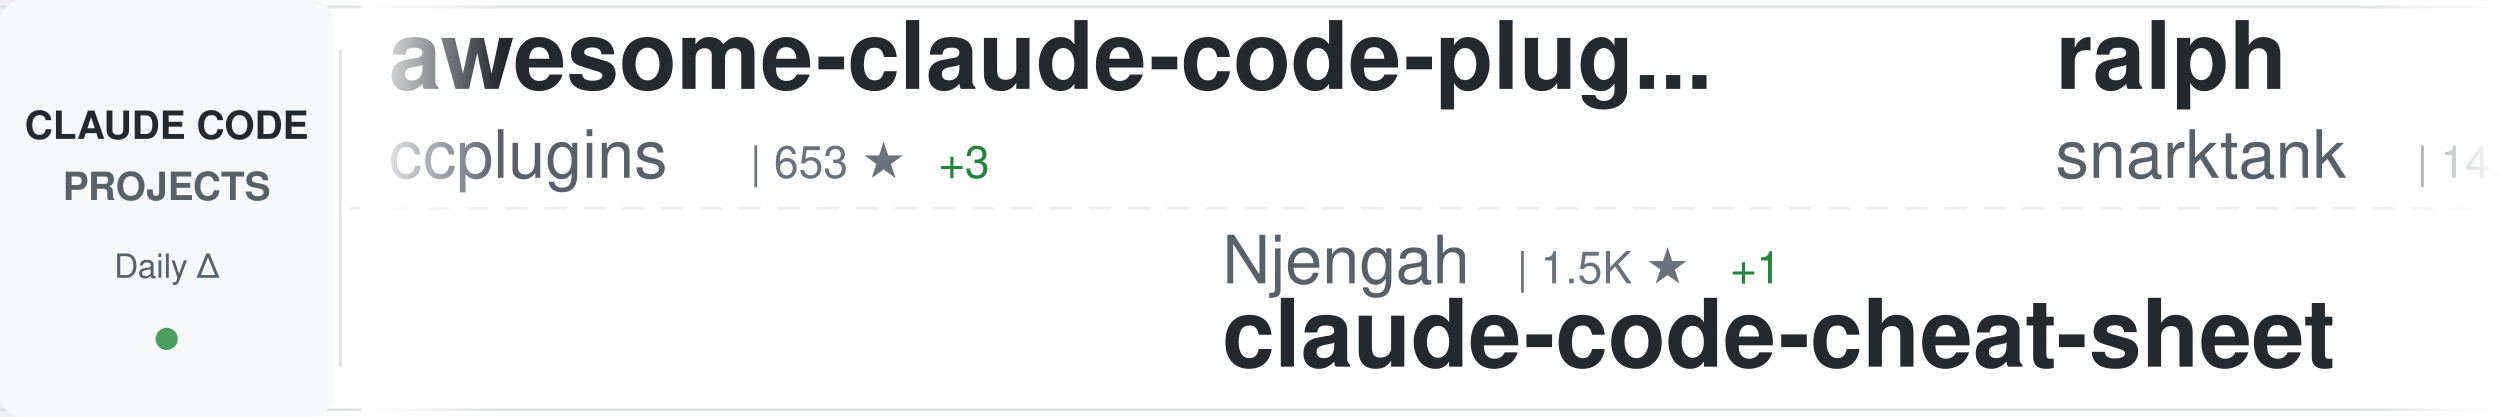
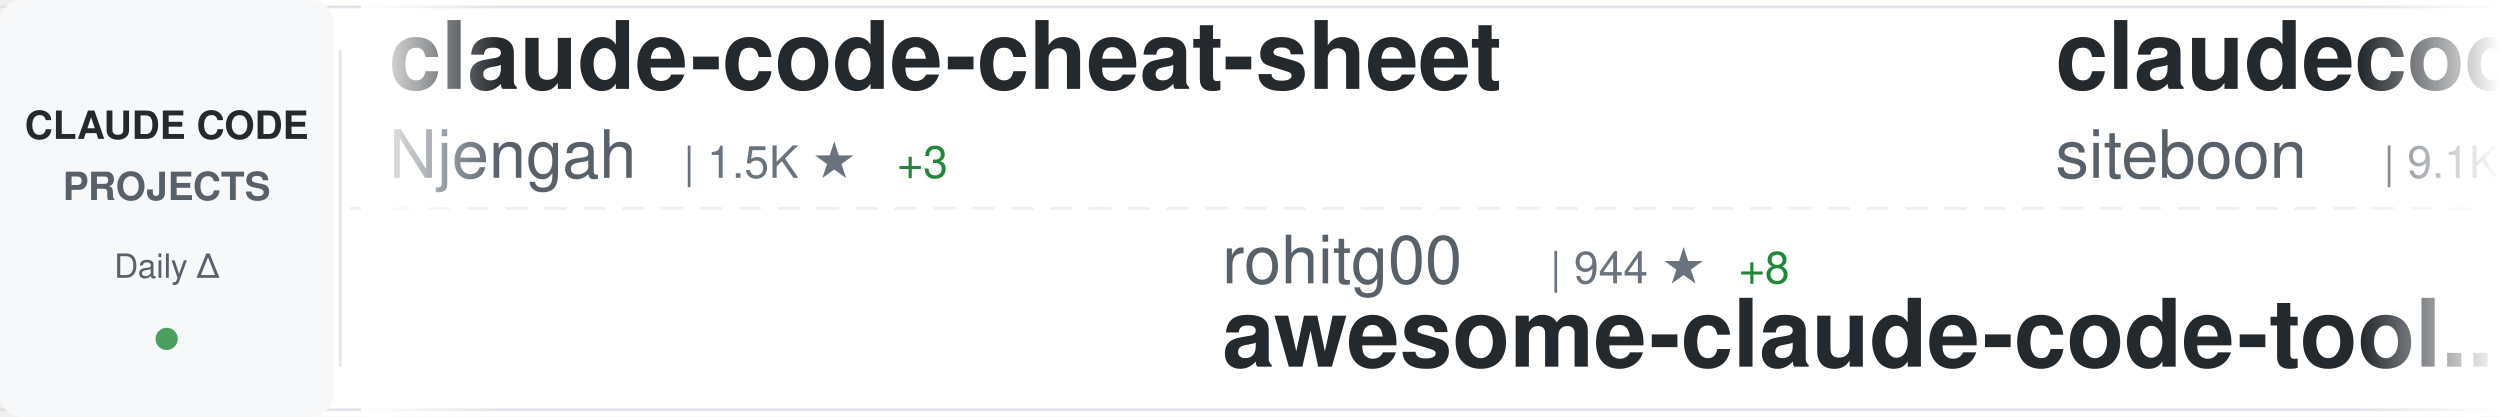
<svg xmlns="http://www.w3.org/2000/svg" width="900" height="150">
  <defs>
    <linearGradient id="awesomeLeftFade" x1="0%" y1="0%" x2="100%" y2="0%">
      <stop offset="0%" style="stop-color:#ffffff;stop-opacity:1" />
      <stop offset="100%" style="stop-color:#ffffff;stop-opacity:0" />
    </linearGradient>
    <linearGradient id="awesomeRightFade" x1="0%" y1="0%" x2="100%" y2="0%">
      <stop offset="0%" style="stop-color:#ffffff;stop-opacity:0" />
      <stop offset="100%" style="stop-color:#ffffff;stop-opacity:1" />
    </linearGradient>
  </defs>
  <rect width="900" height="150" fill="#ffffff" rx="8" />
  <rect x="0" y="2" width="900" height="1" fill="#e1e4e8" />
  <rect x="0" y="147" width="900" height="1" fill="#e1e4e8" />
  <line x1="0" y1="75" x2="900" y2="75" stroke="#e1e4e8" stroke-width="1" stroke-dasharray="8 6" opacity="0.6" />
  <rect x="0" y="0" width="120" height="150" fill="#f6f8fa" rx="8" />
  <text x="60" y="50" font-family="-apple-system, BlinkMacSystemFont, 'Segoe UI', Helvetica, Arial, sans-serif" font-size="14" font-weight="600" fill="#24292e" text-anchor="middle">CLAUDE CODE</text>
  <text x="60" y="72" font-family="-apple-system, BlinkMacSystemFont, 'Segoe UI', Helvetica, Arial, sans-serif" font-size="14" font-weight="600" fill="#586069" text-anchor="middle">PROJECTS</text>
  <text x="60" y="100" font-family="-apple-system, BlinkMacSystemFont, 'Segoe UI', Helvetica, Arial, sans-serif" font-size="12" font-weight="500" fill="#586069" text-anchor="middle">Daily Δ</text>
  <circle cx="60" cy="122" r="4" fill="#22863a" opacity="0.8" />
  <rect x="122" y="18" width="1" height="114" fill="#e1e4e8" />
  <clipPath id="awesomeTickerClip">
    <rect x="130" y="0" width="770" height="150" />
  </clipPath>
  <g clip-path="url(#awesomeTickerClip)">
    <g id="awesomeTickerItems">
      <animateTransform attributeName="transform" attributeType="XML" type="translate" from="0 0" to="-3000 0" dur="54s" repeatCount="indefinite" />
      <g transform="translate(0, 0)">
-         <text x="140" y="32" font-family="-apple-system, BlinkMacSystemFont, 'Segoe UI', Helvetica, Arial, sans-serif" font-size="34" font-weight="600" fill="#24292e">awesome-claude-code-plug...</text>
-         <text x="140" y="64" font-family="-apple-system, BlinkMacSystemFont, 'Segoe UI', Helvetica, Arial, sans-serif" font-size="24" font-weight="400" fill="#586069">ccplugins</text>
-         <text x="270" y="64" font-family="-apple-system, BlinkMacSystemFont, 'Segoe UI', Helvetica, Arial, sans-serif" font-size="16" font-weight="500" fill="#6a737d">| 653 ★</text>
-         <text x="338" y="64" font-family="-apple-system, BlinkMacSystemFont, 'Segoe UI', Helvetica, Arial, sans-serif" font-size="16" font-weight="500" fill="#22863a"> +3</text>
+         <text x="140" y="32" font-family="-apple-system, BlinkMacSystemFont, 'Segoe UI', Helvetica, Arial, sans-serif" font-size="34" font-weight="600" fill="#24292e">claude-code-cheat-sheet</text>
+         <text x="140" y="64" font-family="-apple-system, BlinkMacSystemFont, 'Segoe UI', Helvetica, Arial, sans-serif" font-size="24" font-weight="400" fill="#586069">Njengah</text>
+         <text x="246" y="64" font-family="-apple-system, BlinkMacSystemFont, 'Segoe UI', Helvetica, Arial, sans-serif" font-size="16" font-weight="500" fill="#6a737d">| 1.5K ★</text>
+         <text x="323" y="64" font-family="-apple-system, BlinkMacSystemFont, 'Segoe UI', Helvetica, Arial, sans-serif" font-size="16" font-weight="500" fill="#22863a"> +3</text>
      </g>
      <g transform="translate(300, 0)">
-         <text x="140" y="102" font-family="-apple-system, BlinkMacSystemFont, 'Segoe UI', Helvetica, Arial, sans-serif" font-size="24" font-weight="400" fill="#586069">Njengah</text>
-         <text x="246" y="102" font-family="-apple-system, BlinkMacSystemFont, 'Segoe UI', Helvetica, Arial, sans-serif" font-size="16" font-weight="500" fill="#6a737d">| 1.5K ★</text>
-         <text x="323" y="102" font-family="-apple-system, BlinkMacSystemFont, 'Segoe UI', Helvetica, Arial, sans-serif" font-size="16" font-weight="500" fill="#22863a"> +1</text>
-         <text x="140" y="132" font-family="-apple-system, BlinkMacSystemFont, 'Segoe UI', Helvetica, Arial, sans-serif" font-size="34" font-weight="600" fill="#24292e">claude-code-cheat-sheet</text>
+         <text x="140" y="102" font-family="-apple-system, BlinkMacSystemFont, 'Segoe UI', Helvetica, Arial, sans-serif" font-size="24" font-weight="400" fill="#586069">rohitg00</text>
+         <text x="258" y="102" font-family="-apple-system, BlinkMacSystemFont, 'Segoe UI', Helvetica, Arial, sans-serif" font-size="16" font-weight="500" fill="#6a737d">| 944 ★</text>
+         <text x="326" y="102" font-family="-apple-system, BlinkMacSystemFont, 'Segoe UI', Helvetica, Arial, sans-serif" font-size="16" font-weight="500" fill="#22863a"> +8</text>
+         <text x="140" y="132" font-family="-apple-system, BlinkMacSystemFont, 'Segoe UI', Helvetica, Arial, sans-serif" font-size="34" font-weight="600" fill="#24292e">awesome-claude-code-tool...</text>
      </g>
      <g transform="translate(600, 0)">
-         <text x="140" y="32" font-family="-apple-system, BlinkMacSystemFont, 'Segoe UI', Helvetica, Arial, sans-serif" font-size="34" font-weight="600" fill="#24292e">ralph</text>
-         <text x="140" y="64" font-family="-apple-system, BlinkMacSystemFont, 'Segoe UI', Helvetica, Arial, sans-serif" font-size="24" font-weight="400" fill="#586069">snarktank</text>
-         <text x="270" y="64" font-family="-apple-system, BlinkMacSystemFont, 'Segoe UI', Helvetica, Arial, sans-serif" font-size="16" font-weight="500" fill="#6a737d">| 14.0K ★</text>
-         <text x="356" y="64" font-family="-apple-system, BlinkMacSystemFont, 'Segoe UI', Helvetica, Arial, sans-serif" font-size="16" font-weight="500" fill="#22863a"> +68</text>
+         <text x="140" y="32" font-family="-apple-system, BlinkMacSystemFont, 'Segoe UI', Helvetica, Arial, sans-serif" font-size="34" font-weight="600" fill="#24292e">claudecodeui</text>
+         <text x="140" y="64" font-family="-apple-system, BlinkMacSystemFont, 'Segoe UI', Helvetica, Arial, sans-serif" font-size="24" font-weight="400" fill="#586069">siteboon</text>
+         <text x="258" y="64" font-family="-apple-system, BlinkMacSystemFont, 'Segoe UI', Helvetica, Arial, sans-serif" font-size="16" font-weight="500" fill="#6a737d">| 9.1K ★</text>
+         <text x="335" y="64" font-family="-apple-system, BlinkMacSystemFont, 'Segoe UI', Helvetica, Arial, sans-serif" font-size="16" font-weight="500" fill="#22863a"> +44</text>
      </g>
      <g transform="translate(900, 0)">
-         <text x="140" y="102" font-family="-apple-system, BlinkMacSystemFont, 'Segoe UI', Helvetica, Arial, sans-serif" font-size="24" font-weight="400" fill="#586069">anthropics</text>
-         <text x="282" y="102" font-family="-apple-system, BlinkMacSystemFont, 'Segoe UI', Helvetica, Arial, sans-serif" font-size="16" font-weight="500" fill="#6a737d">| 84.2K ★</text>
-         <text x="368" y="102" font-family="-apple-system, BlinkMacSystemFont, 'Segoe UI', Helvetica, Arial, sans-serif" font-size="16" font-weight="500" fill="#22863a"> +314</text>
-         <text x="140" y="132" font-family="-apple-system, BlinkMacSystemFont, 'Segoe UI', Helvetica, Arial, sans-serif" font-size="34" font-weight="600" fill="#24292e">claude-code</text>
+         <text x="140" y="102" font-family="-apple-system, BlinkMacSystemFont, 'Segoe UI', Helvetica, Arial, sans-serif" font-size="24" font-weight="400" fill="#586069">centminmod</text>
+         <text x="282" y="102" font-family="-apple-system, BlinkMacSystemFont, 'Segoe UI', Helvetica, Arial, sans-serif" font-size="16" font-weight="500" fill="#6a737d">| 2.1K ★</text>
+         <text x="359" y="102" font-family="-apple-system, BlinkMacSystemFont, 'Segoe UI', Helvetica, Arial, sans-serif" font-size="16" font-weight="500" fill="#22863a"> +5</text>
+         <text x="140" y="132" font-family="-apple-system, BlinkMacSystemFont, 'Segoe UI', Helvetica, Arial, sans-serif" font-size="34" font-weight="600" fill="#24292e">my-claude-code-setup</text>
      </g>
      <g transform="translate(1200, 0)">
-         <text x="140" y="32" font-family="-apple-system, BlinkMacSystemFont, 'Segoe UI', Helvetica, Arial, sans-serif" font-size="34" font-weight="600" fill="#24292e">claude-code-tresor</text>
-         <text x="140" y="64" font-family="-apple-system, BlinkMacSystemFont, 'Segoe UI', Helvetica, Arial, sans-serif" font-size="24" font-weight="400" fill="#586069">alirezarezvani</text>
-         <text x="330" y="64" font-family="-apple-system, BlinkMacSystemFont, 'Segoe UI', Helvetica, Arial, sans-serif" font-size="16" font-weight="500" fill="#6a737d">| 653 ★</text>
-         <text x="398" y="64" font-family="-apple-system, BlinkMacSystemFont, 'Segoe UI', Helvetica, Arial, sans-serif" font-size="16" font-weight="500" fill="#22863a"> +2</text>
+         <text x="140" y="32" font-family="-apple-system, BlinkMacSystemFont, 'Segoe UI', Helvetica, Arial, sans-serif" font-size="34" font-weight="600" fill="#24292e">antigravity-awesome-skil...</text>
+         <text x="140" y="64" font-family="-apple-system, BlinkMacSystemFont, 'Segoe UI', Helvetica, Arial, sans-serif" font-size="24" font-weight="400" fill="#586069">sickn33</text>
+         <text x="246" y="64" font-family="-apple-system, BlinkMacSystemFont, 'Segoe UI', Helvetica, Arial, sans-serif" font-size="16" font-weight="500" fill="#6a737d">| 28.5K ★</text>
+         <text x="332" y="64" font-family="-apple-system, BlinkMacSystemFont, 'Segoe UI', Helvetica, Arial, sans-serif" font-size="16" font-weight="500" fill="#22863a"> +364</text>
      </g>
      <g transform="translate(1500, 0)">
-         <text x="140" y="102" font-family="-apple-system, BlinkMacSystemFont, 'Segoe UI', Helvetica, Arial, sans-serif" font-size="24" font-weight="400" fill="#586069">kodu-ai</text>
-         <text x="246" y="102" font-family="-apple-system, BlinkMacSystemFont, 'Segoe UI', Helvetica, Arial, sans-serif" font-size="16" font-weight="500" fill="#6a737d">| 5.3K ★</text>
-         <text x="323" y="102" font-family="-apple-system, BlinkMacSystemFont, 'Segoe UI', Helvetica, Arial, sans-serif" font-size="16" font-weight="500" fill="#22863a"> +1</text>
-         <text x="140" y="132" font-family="-apple-system, BlinkMacSystemFont, 'Segoe UI', Helvetica, Arial, sans-serif" font-size="34" font-weight="600" fill="#24292e">claude-coder</text>
+         <text x="140" y="102" font-family="-apple-system, BlinkMacSystemFont, 'Segoe UI', Helvetica, Arial, sans-serif" font-size="24" font-weight="400" fill="#586069">ghuntley</text>
+         <text x="258" y="102" font-family="-apple-system, BlinkMacSystemFont, 'Segoe UI', Helvetica, Arial, sans-serif" font-size="16" font-weight="500" fill="#6a737d">| 875 ★</text>
+         <text x="326" y="102" font-family="-apple-system, BlinkMacSystemFont, 'Segoe UI', Helvetica, Arial, sans-serif" font-size="16" font-weight="500" fill="#22863a"> +1</text>
+         <text x="140" y="132" font-family="-apple-system, BlinkMacSystemFont, 'Segoe UI', Helvetica, Arial, sans-serif" font-size="34" font-weight="600" fill="#24292e">claude-code-source-code-...</text>
      </g>
      <g transform="translate(1800, 0)">
-         <text x="140" y="32" font-family="-apple-system, BlinkMacSystemFont, 'Segoe UI', Helvetica, Arial, sans-serif" font-size="34" font-weight="600" fill="#24292e">claude-code-cookbook</text>
-         <text x="140" y="64" font-family="-apple-system, BlinkMacSystemFont, 'Segoe UI', Helvetica, Arial, sans-serif" font-size="24" font-weight="400" fill="#586069">wasabeef</text>
-         <text x="258" y="64" font-family="-apple-system, BlinkMacSystemFont, 'Segoe UI', Helvetica, Arial, sans-serif" font-size="16" font-weight="500" fill="#6a737d">| 1.1K ★</text>
-         <text x="335" y="64" font-family="-apple-system, BlinkMacSystemFont, 'Segoe UI', Helvetica, Arial, sans-serif" font-size="16" font-weight="500" fill="#22863a"> +1</text>
+         <text x="140" y="32" font-family="-apple-system, BlinkMacSystemFont, 'Segoe UI', Helvetica, Arial, sans-serif" font-size="34" font-weight="600" fill="#24292e">claude-code-action</text>
+         <text x="140" y="64" font-family="-apple-system, BlinkMacSystemFont, 'Segoe UI', Helvetica, Arial, sans-serif" font-size="24" font-weight="400" fill="#586069">anthropics</text>
+         <text x="282" y="64" font-family="-apple-system, BlinkMacSystemFont, 'Segoe UI', Helvetica, Arial, sans-serif" font-size="16" font-weight="500" fill="#6a737d">| 6.7K ★</text>
+         <text x="359" y="64" font-family="-apple-system, BlinkMacSystemFont, 'Segoe UI', Helvetica, Arial, sans-serif" font-size="16" font-weight="500" fill="#22863a"> +26</text>
      </g>
      <g transform="translate(2100, 0)">
-         <text x="140" y="102" font-family="-apple-system, BlinkMacSystemFont, 'Segoe UI', Helvetica, Arial, sans-serif" font-size="24" font-weight="400" fill="#586069">ericbuess</text>
-         <text x="270" y="102" font-family="-apple-system, BlinkMacSystemFont, 'Segoe UI', Helvetica, Arial, sans-serif" font-size="16" font-weight="500" fill="#6a737d">| 761 ★</text>
-         <text x="338" y="102" font-family="-apple-system, BlinkMacSystemFont, 'Segoe UI', Helvetica, Arial, sans-serif" font-size="16" font-weight="500" fill="#22863a"> +1</text>
-         <text x="140" y="132" font-family="-apple-system, BlinkMacSystemFont, 'Segoe UI', Helvetica, Arial, sans-serif" font-size="34" font-weight="600" fill="#24292e">claude-code-docs</text>
+         <text x="140" y="102" font-family="-apple-system, BlinkMacSystemFont, 'Segoe UI', Helvetica, Arial, sans-serif" font-size="24" font-weight="400" fill="#586069">revfactory</text>
+         <text x="282" y="102" font-family="-apple-system, BlinkMacSystemFont, 'Segoe UI', Helvetica, Arial, sans-serif" font-size="16" font-weight="500" fill="#6a737d">| 767 ★</text>
+         <text x="350" y="102" font-family="-apple-system, BlinkMacSystemFont, 'Segoe UI', Helvetica, Arial, sans-serif" font-size="16" font-weight="500" fill="#22863a"> +1</text>
+         <text x="140" y="132" font-family="-apple-system, BlinkMacSystemFont, 'Segoe UI', Helvetica, Arial, sans-serif" font-size="34" font-weight="600" fill="#24292e">claude-code-mastering</text>
      </g>
      <g transform="translate(2400, 0)">
-         <text x="140" y="32" font-family="-apple-system, BlinkMacSystemFont, 'Segoe UI', Helvetica, Arial, sans-serif" font-size="34" font-weight="600" fill="#24292e">Claude-Code-Development-...</text>
-         <text x="140" y="64" font-family="-apple-system, BlinkMacSystemFont, 'Segoe UI', Helvetica, Arial, sans-serif" font-size="24" font-weight="400" fill="#586069">peterkrueck</text>
-         <text x="294" y="64" font-family="-apple-system, BlinkMacSystemFont, 'Segoe UI', Helvetica, Arial, sans-serif" font-size="16" font-weight="500" fill="#6a737d">| 1.3K ★</text>
-         <text x="371" y="64" font-family="-apple-system, BlinkMacSystemFont, 'Segoe UI', Helvetica, Arial, sans-serif" font-size="16" font-weight="500" fill="#22863a"> +1</text>
+         <text x="140" y="32" font-family="-apple-system, BlinkMacSystemFont, 'Segoe UI', Helvetica, Arial, sans-serif" font-size="34" font-weight="600" fill="#24292e">claude-code-config</text>
+         <text x="140" y="64" font-family="-apple-system, BlinkMacSystemFont, 'Segoe UI', Helvetica, Arial, sans-serif" font-size="24" font-weight="400" fill="#586069">jarrodwatts</text>
+         <text x="294" y="64" font-family="-apple-system, BlinkMacSystemFont, 'Segoe UI', Helvetica, Arial, sans-serif" font-size="16" font-weight="500" fill="#6a737d">| 1.0K ★</text>
+         <text x="371" y="64" font-family="-apple-system, BlinkMacSystemFont, 'Segoe UI', Helvetica, Arial, sans-serif" font-size="16" font-weight="500" fill="#22863a"> +2</text>
      </g>
      <g transform="translate(2700, 0)">
-         <text x="140" y="102" font-family="-apple-system, BlinkMacSystemFont, 'Segoe UI', Helvetica, Arial, sans-serif" font-size="24" font-weight="400" fill="#586069">opactorai</text>
-         <text x="270" y="102" font-family="-apple-system, BlinkMacSystemFont, 'Segoe UI', Helvetica, Arial, sans-serif" font-size="16" font-weight="500" fill="#6a737d">| 3.8K ★</text>
-         <text x="347" y="102" font-family="-apple-system, BlinkMacSystemFont, 'Segoe UI', Helvetica, Arial, sans-serif" font-size="16" font-weight="500" fill="#22863a"> +5</text>
-         <text x="140" y="132" font-family="-apple-system, BlinkMacSystemFont, 'Segoe UI', Helvetica, Arial, sans-serif" font-size="34" font-weight="600" fill="#24292e">Claudable</text>
+         <text x="140" y="102" font-family="-apple-system, BlinkMacSystemFont, 'Segoe UI', Helvetica, Arial, sans-serif" font-size="24" font-weight="400" fill="#586069">shanraisshan</text>
+         <text x="306" y="102" font-family="-apple-system, BlinkMacSystemFont, 'Segoe UI', Helvetica, Arial, sans-serif" font-size="16" font-weight="500" fill="#6a737d">| 24.5K ★</text>
+         <text x="392" y="102" font-family="-apple-system, BlinkMacSystemFont, 'Segoe UI', Helvetica, Arial, sans-serif" font-size="16" font-weight="500" fill="#22863a"> +975</text>
+         <text x="140" y="132" font-family="-apple-system, BlinkMacSystemFont, 'Segoe UI', Helvetica, Arial, sans-serif" font-size="34" font-weight="600" fill="#24292e">claude-code-best-practic...</text>
      </g>
      <g transform="translate(3000, 0)">
-         <text x="140" y="32" font-family="-apple-system, BlinkMacSystemFont, 'Segoe UI', Helvetica, Arial, sans-serif" font-size="34" font-weight="600" fill="#24292e">awesome-claude-code-plug...</text>
-         <text x="140" y="64" font-family="-apple-system, BlinkMacSystemFont, 'Segoe UI', Helvetica, Arial, sans-serif" font-size="24" font-weight="400" fill="#586069">ccplugins</text>
-         <text x="270" y="64" font-family="-apple-system, BlinkMacSystemFont, 'Segoe UI', Helvetica, Arial, sans-serif" font-size="16" font-weight="500" fill="#6a737d">| 653 ★</text>
-         <text x="338" y="64" font-family="-apple-system, BlinkMacSystemFont, 'Segoe UI', Helvetica, Arial, sans-serif" font-size="16" font-weight="500" fill="#22863a"> +3</text>
+         <text x="140" y="32" font-family="-apple-system, BlinkMacSystemFont, 'Segoe UI', Helvetica, Arial, sans-serif" font-size="34" font-weight="600" fill="#24292e">claude-code-cheat-sheet</text>
+         <text x="140" y="64" font-family="-apple-system, BlinkMacSystemFont, 'Segoe UI', Helvetica, Arial, sans-serif" font-size="24" font-weight="400" fill="#586069">Njengah</text>
+         <text x="246" y="64" font-family="-apple-system, BlinkMacSystemFont, 'Segoe UI', Helvetica, Arial, sans-serif" font-size="16" font-weight="500" fill="#6a737d">| 1.5K ★</text>
+         <text x="323" y="64" font-family="-apple-system, BlinkMacSystemFont, 'Segoe UI', Helvetica, Arial, sans-serif" font-size="16" font-weight="500" fill="#22863a"> +3</text>
      </g>
      <g transform="translate(3300, 0)">
-         <text x="140" y="102" font-family="-apple-system, BlinkMacSystemFont, 'Segoe UI', Helvetica, Arial, sans-serif" font-size="24" font-weight="400" fill="#586069">Njengah</text>
-         <text x="246" y="102" font-family="-apple-system, BlinkMacSystemFont, 'Segoe UI', Helvetica, Arial, sans-serif" font-size="16" font-weight="500" fill="#6a737d">| 1.5K ★</text>
-         <text x="323" y="102" font-family="-apple-system, BlinkMacSystemFont, 'Segoe UI', Helvetica, Arial, sans-serif" font-size="16" font-weight="500" fill="#22863a"> +1</text>
-         <text x="140" y="132" font-family="-apple-system, BlinkMacSystemFont, 'Segoe UI', Helvetica, Arial, sans-serif" font-size="34" font-weight="600" fill="#24292e">claude-code-cheat-sheet</text>
+         <text x="140" y="102" font-family="-apple-system, BlinkMacSystemFont, 'Segoe UI', Helvetica, Arial, sans-serif" font-size="24" font-weight="400" fill="#586069">rohitg00</text>
+         <text x="258" y="102" font-family="-apple-system, BlinkMacSystemFont, 'Segoe UI', Helvetica, Arial, sans-serif" font-size="16" font-weight="500" fill="#6a737d">| 944 ★</text>
+         <text x="326" y="102" font-family="-apple-system, BlinkMacSystemFont, 'Segoe UI', Helvetica, Arial, sans-serif" font-size="16" font-weight="500" fill="#22863a"> +8</text>
+         <text x="140" y="132" font-family="-apple-system, BlinkMacSystemFont, 'Segoe UI', Helvetica, Arial, sans-serif" font-size="34" font-weight="600" fill="#24292e">awesome-claude-code-tool...</text>
      </g>
      <g transform="translate(3600, 0)">
-         <text x="140" y="32" font-family="-apple-system, BlinkMacSystemFont, 'Segoe UI', Helvetica, Arial, sans-serif" font-size="34" font-weight="600" fill="#24292e">ralph</text>
-         <text x="140" y="64" font-family="-apple-system, BlinkMacSystemFont, 'Segoe UI', Helvetica, Arial, sans-serif" font-size="24" font-weight="400" fill="#586069">snarktank</text>
-         <text x="270" y="64" font-family="-apple-system, BlinkMacSystemFont, 'Segoe UI', Helvetica, Arial, sans-serif" font-size="16" font-weight="500" fill="#6a737d">| 14.0K ★</text>
-         <text x="356" y="64" font-family="-apple-system, BlinkMacSystemFont, 'Segoe UI', Helvetica, Arial, sans-serif" font-size="16" font-weight="500" fill="#22863a"> +68</text>
+         <text x="140" y="32" font-family="-apple-system, BlinkMacSystemFont, 'Segoe UI', Helvetica, Arial, sans-serif" font-size="34" font-weight="600" fill="#24292e">claudecodeui</text>
+         <text x="140" y="64" font-family="-apple-system, BlinkMacSystemFont, 'Segoe UI', Helvetica, Arial, sans-serif" font-size="24" font-weight="400" fill="#586069">siteboon</text>
+         <text x="258" y="64" font-family="-apple-system, BlinkMacSystemFont, 'Segoe UI', Helvetica, Arial, sans-serif" font-size="16" font-weight="500" fill="#6a737d">| 9.1K ★</text>
+         <text x="335" y="64" font-family="-apple-system, BlinkMacSystemFont, 'Segoe UI', Helvetica, Arial, sans-serif" font-size="16" font-weight="500" fill="#22863a"> +44</text>
      </g>
      <g transform="translate(3900, 0)">
-         <text x="140" y="102" font-family="-apple-system, BlinkMacSystemFont, 'Segoe UI', Helvetica, Arial, sans-serif" font-size="24" font-weight="400" fill="#586069">anthropics</text>
-         <text x="282" y="102" font-family="-apple-system, BlinkMacSystemFont, 'Segoe UI', Helvetica, Arial, sans-serif" font-size="16" font-weight="500" fill="#6a737d">| 84.2K ★</text>
-         <text x="368" y="102" font-family="-apple-system, BlinkMacSystemFont, 'Segoe UI', Helvetica, Arial, sans-serif" font-size="16" font-weight="500" fill="#22863a"> +314</text>
-         <text x="140" y="132" font-family="-apple-system, BlinkMacSystemFont, 'Segoe UI', Helvetica, Arial, sans-serif" font-size="34" font-weight="600" fill="#24292e">claude-code</text>
+         <text x="140" y="102" font-family="-apple-system, BlinkMacSystemFont, 'Segoe UI', Helvetica, Arial, sans-serif" font-size="24" font-weight="400" fill="#586069">centminmod</text>
+         <text x="282" y="102" font-family="-apple-system, BlinkMacSystemFont, 'Segoe UI', Helvetica, Arial, sans-serif" font-size="16" font-weight="500" fill="#6a737d">| 2.1K ★</text>
+         <text x="359" y="102" font-family="-apple-system, BlinkMacSystemFont, 'Segoe UI', Helvetica, Arial, sans-serif" font-size="16" font-weight="500" fill="#22863a"> +5</text>
+         <text x="140" y="132" font-family="-apple-system, BlinkMacSystemFont, 'Segoe UI', Helvetica, Arial, sans-serif" font-size="34" font-weight="600" fill="#24292e">my-claude-code-setup</text>
      </g>
    </g>
  </g>
  <rect x="130" y="0" width="50" height="150" fill="url(#awesomeLeftFade)" />
  <rect x="850" y="0" width="50" height="150" fill="url(#awesomeRightFade)" />
</svg>
